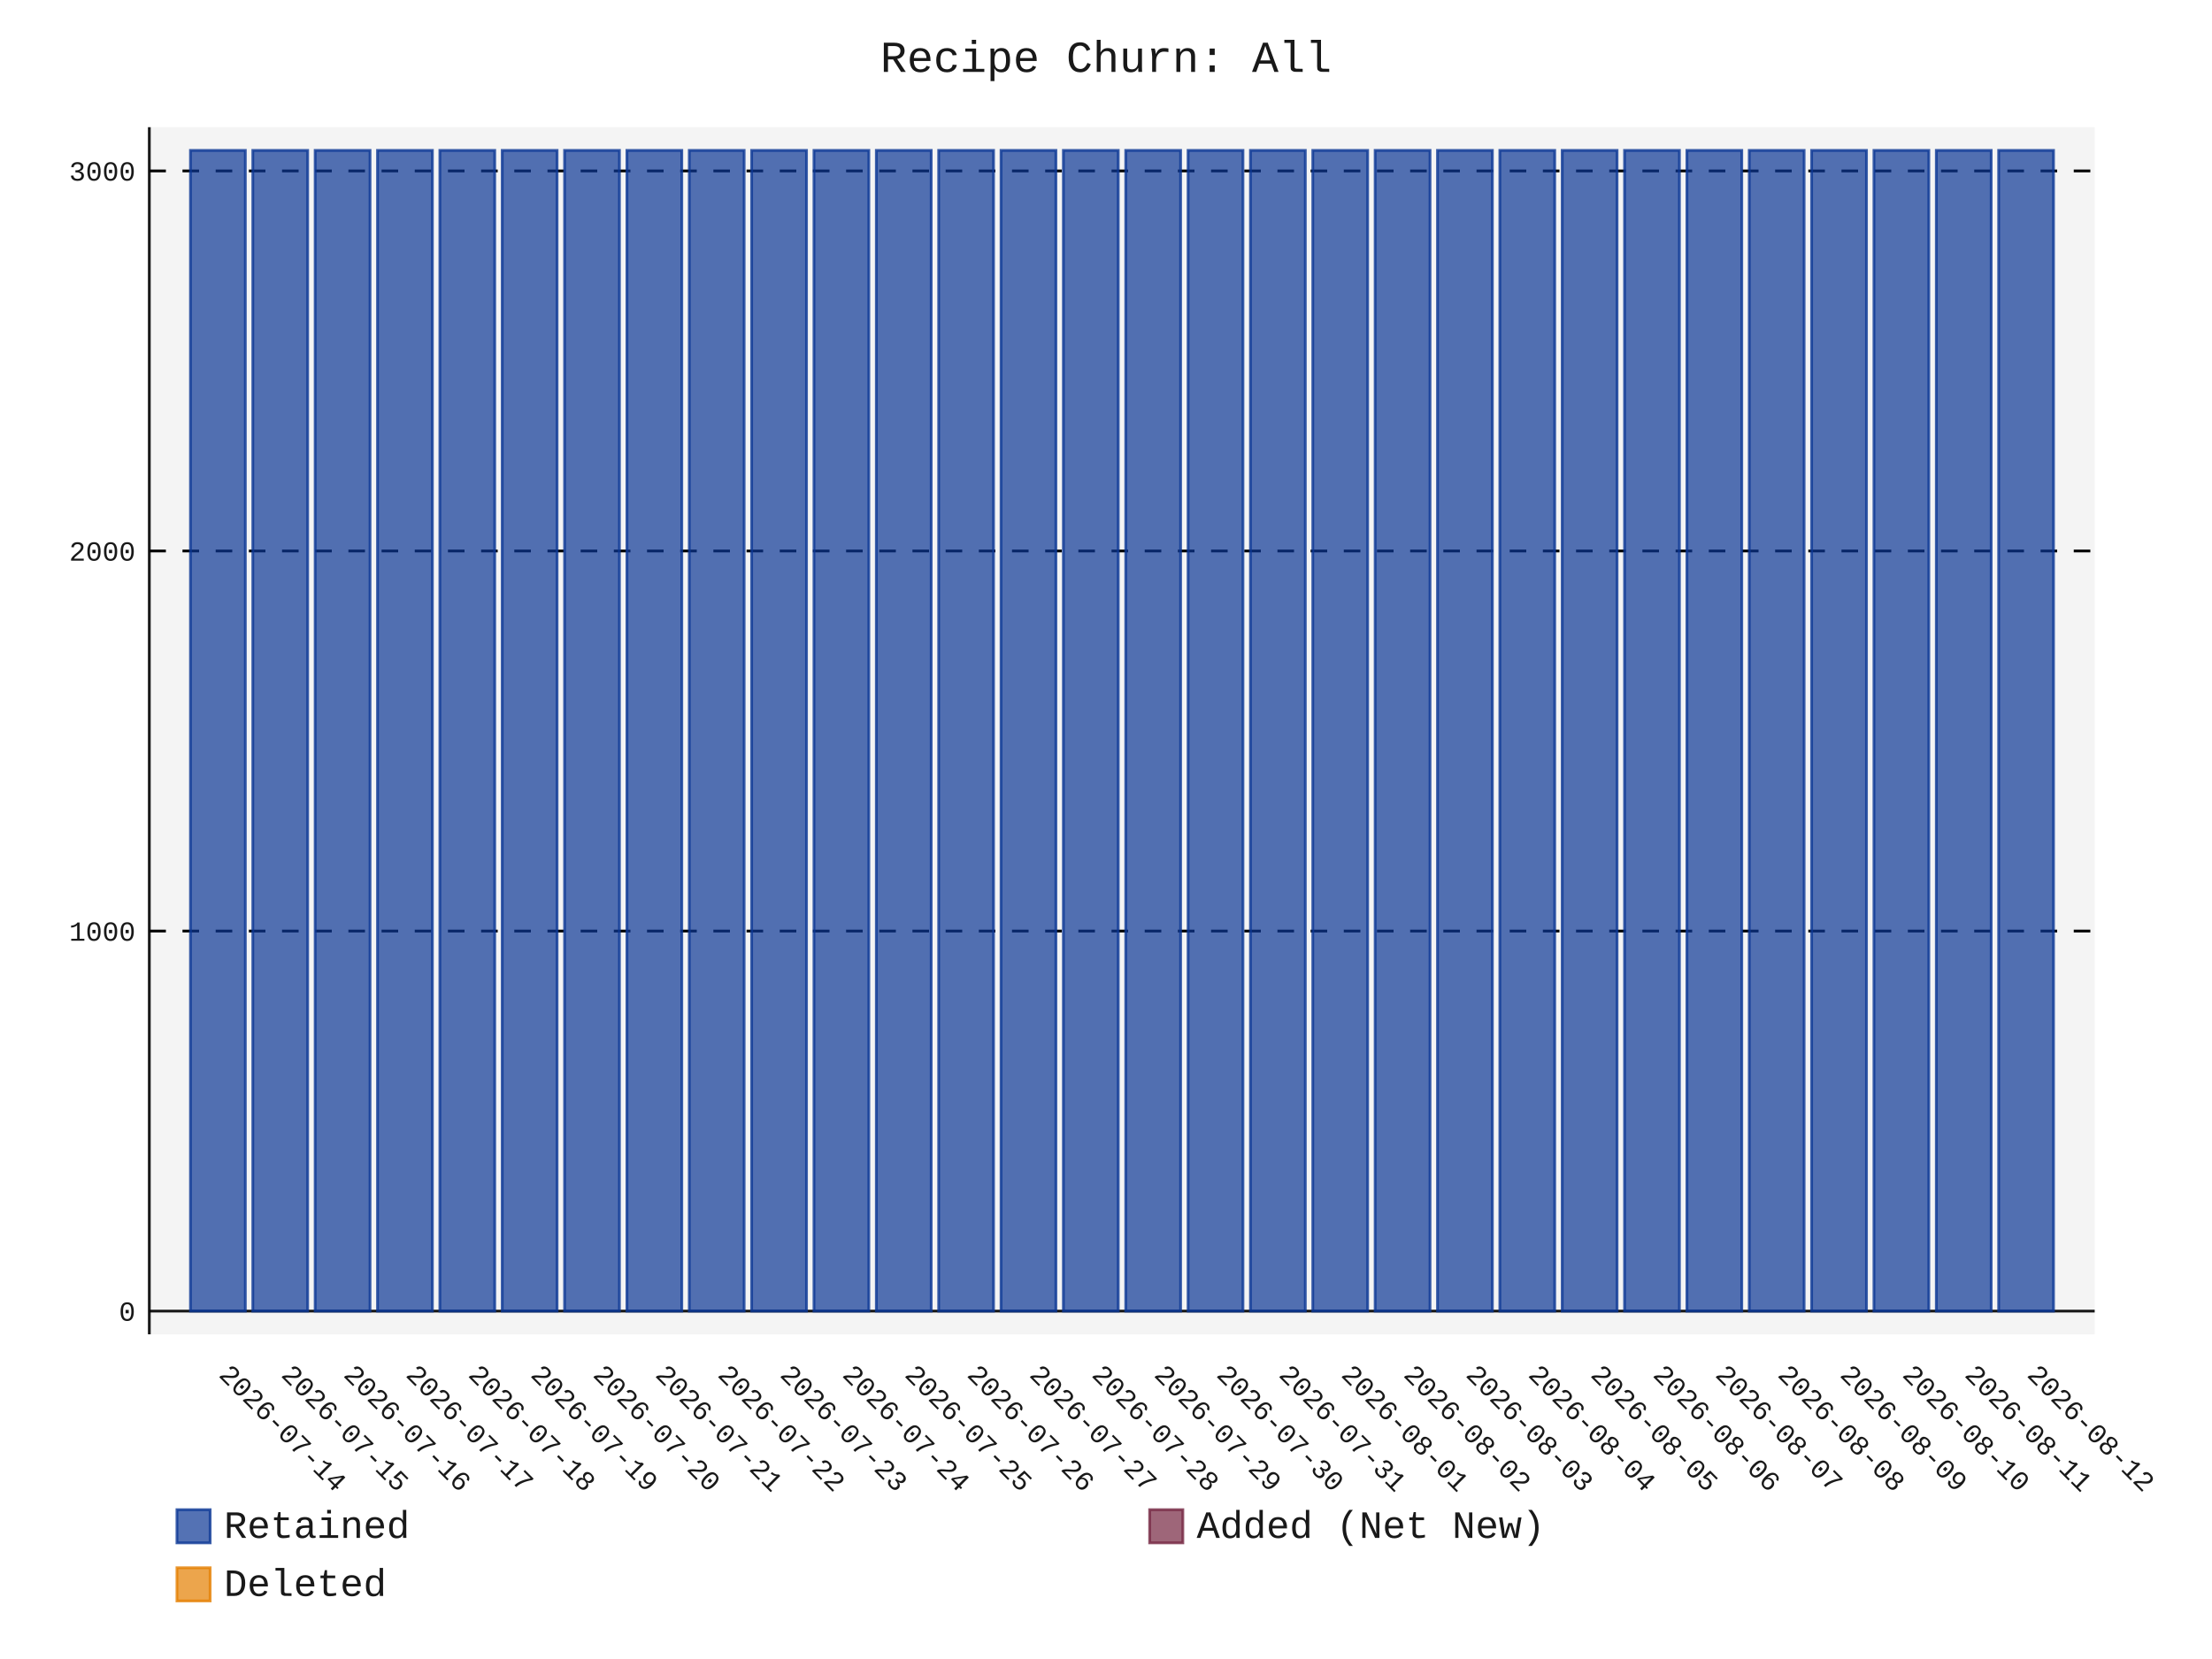
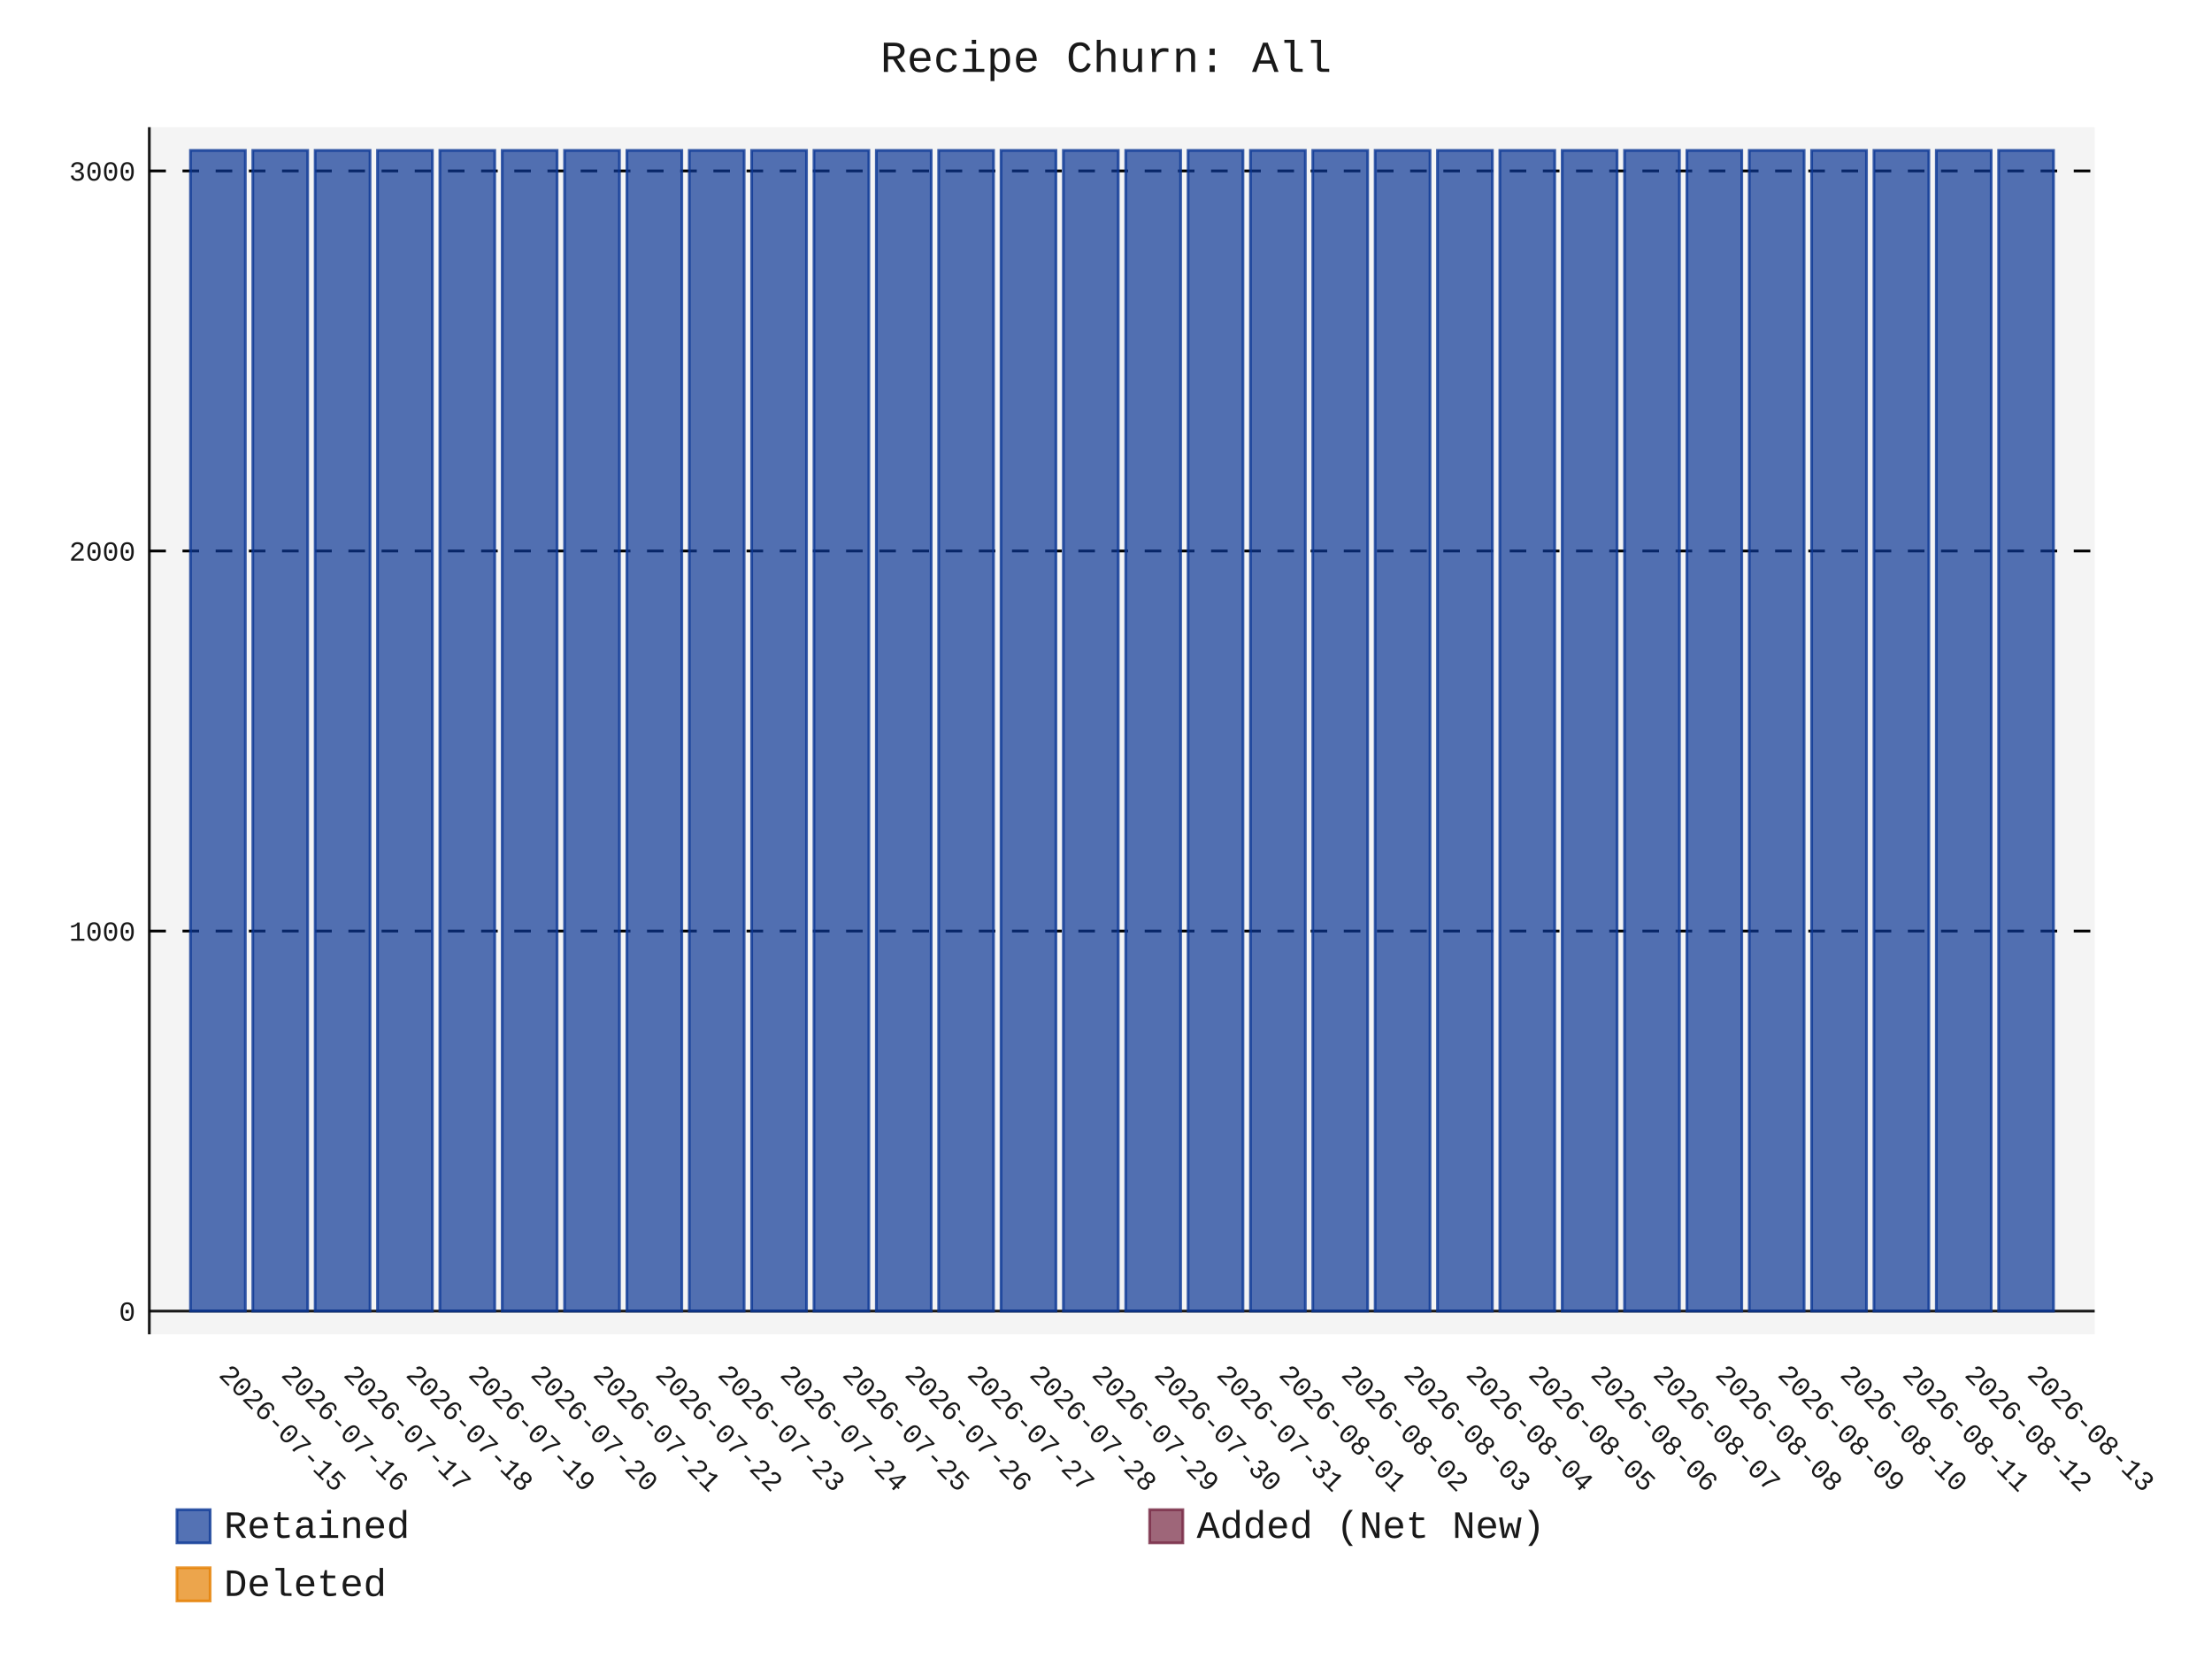
- <svg xmlns="http://www.w3.org/2000/svg" id="chart-24c15e8f-07d3-4971-935d-401f5997e59c" class="pygal-chart" viewBox="0 0 800 600">
+ <svg xmlns="http://www.w3.org/2000/svg" id="chart-4adcc5b2-2c0d-4b24-bf8b-5df2d5f6d1db" class="pygal-chart" viewBox="0 0 800 600">
  <defs>
-     <style type="text/css">#chart-24c15e8f-07d3-4971-935d-401f5997e59c{-webkit-user-select:none;-webkit-font-smoothing:antialiased;font-family:Consolas,"Liberation Mono",Menlo,Courier,monospace}#chart-24c15e8f-07d3-4971-935d-401f5997e59c .title{font-family:Consolas,"Liberation Mono",Menlo,Courier,monospace;font-size:16px}#chart-24c15e8f-07d3-4971-935d-401f5997e59c .legends .legend text{font-family:Consolas,"Liberation Mono",Menlo,Courier,monospace;font-size:14px}#chart-24c15e8f-07d3-4971-935d-401f5997e59c .axis text{font-family:Consolas,"Liberation Mono",Menlo,Courier,monospace;font-size:10px}#chart-24c15e8f-07d3-4971-935d-401f5997e59c .axis text.major{font-family:Consolas,"Liberation Mono",Menlo,Courier,monospace;font-size:10px}#chart-24c15e8f-07d3-4971-935d-401f5997e59c .text-overlay text.value{font-family:Consolas,"Liberation Mono",Menlo,Courier,monospace;font-size:16px}#chart-24c15e8f-07d3-4971-935d-401f5997e59c .text-overlay text.label{font-family:Consolas,"Liberation Mono",Menlo,Courier,monospace;font-size:10px}#chart-24c15e8f-07d3-4971-935d-401f5997e59c .tooltip{font-family:Consolas,"Liberation Mono",Menlo,Courier,monospace;font-size:14px}#chart-24c15e8f-07d3-4971-935d-401f5997e59c text.no_data{font-family:Consolas,"Liberation Mono",Menlo,Courier,monospace;font-size:64px}
- #chart-24c15e8f-07d3-4971-935d-401f5997e59c{background-color:transparent}#chart-24c15e8f-07d3-4971-935d-401f5997e59c path,#chart-24c15e8f-07d3-4971-935d-401f5997e59c line,#chart-24c15e8f-07d3-4971-935d-401f5997e59c rect,#chart-24c15e8f-07d3-4971-935d-401f5997e59c circle{-webkit-transition:150ms;-moz-transition:150ms;transition:150ms}#chart-24c15e8f-07d3-4971-935d-401f5997e59c .graph &gt; .background{fill:transparent}#chart-24c15e8f-07d3-4971-935d-401f5997e59c .plot &gt; .background{fill:rgba(240,240,240,0.7)}#chart-24c15e8f-07d3-4971-935d-401f5997e59c .graph{fill:rgba(0,0,0,0.9)}#chart-24c15e8f-07d3-4971-935d-401f5997e59c text.no_data{fill:rgba(0,0,0,0.9)}#chart-24c15e8f-07d3-4971-935d-401f5997e59c .title{fill:rgba(0,0,0,0.9)}#chart-24c15e8f-07d3-4971-935d-401f5997e59c .legends .legend text{fill:rgba(0,0,0,0.9)}#chart-24c15e8f-07d3-4971-935d-401f5997e59c .legends .legend:hover text{fill:rgba(0,0,0,0.9)}#chart-24c15e8f-07d3-4971-935d-401f5997e59c .axis .line{stroke:rgba(0,0,0,0.9)}#chart-24c15e8f-07d3-4971-935d-401f5997e59c .axis .guide.line{stroke:rgba(0,0,0,0.5)}#chart-24c15e8f-07d3-4971-935d-401f5997e59c .axis .major.line{stroke:rgba(0,0,0,0.9)}#chart-24c15e8f-07d3-4971-935d-401f5997e59c .axis text.major{fill:rgba(0,0,0,0.9)}#chart-24c15e8f-07d3-4971-935d-401f5997e59c .axis.y .guides:hover .guide.line,#chart-24c15e8f-07d3-4971-935d-401f5997e59c .line-graph .axis.x .guides:hover .guide.line,#chart-24c15e8f-07d3-4971-935d-401f5997e59c .stackedline-graph .axis.x .guides:hover .guide.line,#chart-24c15e8f-07d3-4971-935d-401f5997e59c .xy-graph .axis.x .guides:hover .guide.line{stroke:rgba(0,0,0,0.9)}#chart-24c15e8f-07d3-4971-935d-401f5997e59c .axis .guides:hover text{fill:rgba(0,0,0,0.9)}#chart-24c15e8f-07d3-4971-935d-401f5997e59c .reactive{fill-opacity:.7;stroke-opacity:.8;stroke-width:1}#chart-24c15e8f-07d3-4971-935d-401f5997e59c .ci{stroke:rgba(0,0,0,0.9)}#chart-24c15e8f-07d3-4971-935d-401f5997e59c .reactive.active,#chart-24c15e8f-07d3-4971-935d-401f5997e59c .active .reactive{fill-opacity:.8;stroke-opacity:.9;stroke-width:4}#chart-24c15e8f-07d3-4971-935d-401f5997e59c .ci .reactive.active{stroke-width:1.5}#chart-24c15e8f-07d3-4971-935d-401f5997e59c .series text{fill:rgba(0,0,0,0.9)}#chart-24c15e8f-07d3-4971-935d-401f5997e59c .tooltip rect{fill:rgba(240,240,240,0.7);stroke:rgba(0,0,0,0.9);-webkit-transition:opacity 150ms;-moz-transition:opacity 150ms;transition:opacity 150ms}#chart-24c15e8f-07d3-4971-935d-401f5997e59c .tooltip .label{fill:rgba(0,0,0,0.9)}#chart-24c15e8f-07d3-4971-935d-401f5997e59c .tooltip .label{fill:rgba(0,0,0,0.9)}#chart-24c15e8f-07d3-4971-935d-401f5997e59c .tooltip .legend{font-size:.8em;fill:rgba(0,0,0,0.5)}#chart-24c15e8f-07d3-4971-935d-401f5997e59c .tooltip .x_label{font-size:.6em;fill:rgba(0,0,0,0.9)}#chart-24c15e8f-07d3-4971-935d-401f5997e59c .tooltip .xlink{font-size:.5em;text-decoration:underline}#chart-24c15e8f-07d3-4971-935d-401f5997e59c .tooltip .value{font-size:1.5em}#chart-24c15e8f-07d3-4971-935d-401f5997e59c .bound{font-size:.5em}#chart-24c15e8f-07d3-4971-935d-401f5997e59c .max-value{font-size:.75em;fill:rgba(0,0,0,0.5)}#chart-24c15e8f-07d3-4971-935d-401f5997e59c .map-element{fill:rgba(240,240,240,0.7);stroke:rgba(0,0,0,0.5) !important}#chart-24c15e8f-07d3-4971-935d-401f5997e59c .map-element .reactive{fill-opacity:inherit;stroke-opacity:inherit}#chart-24c15e8f-07d3-4971-935d-401f5997e59c .color-0,#chart-24c15e8f-07d3-4971-935d-401f5997e59c .color-0 a:visited{stroke:rgb(12,55,149);fill:rgb(12,55,149)}#chart-24c15e8f-07d3-4971-935d-401f5997e59c .color-1,#chart-24c15e8f-07d3-4971-935d-401f5997e59c .color-1 a:visited{stroke:rgb(117,38,65);fill:rgb(117,38,65)}#chart-24c15e8f-07d3-4971-935d-401f5997e59c .color-2,#chart-24c15e8f-07d3-4971-935d-401f5997e59c .color-2 a:visited{stroke:rgb(228,127,0);fill:rgb(228,127,0)}#chart-24c15e8f-07d3-4971-935d-401f5997e59c .text-overlay .color-0 text{fill:black}#chart-24c15e8f-07d3-4971-935d-401f5997e59c .text-overlay .color-1 text{fill:black}#chart-24c15e8f-07d3-4971-935d-401f5997e59c .text-overlay .color-2 text{fill:black}
- #chart-24c15e8f-07d3-4971-935d-401f5997e59c text.no_data{text-anchor:middle}#chart-24c15e8f-07d3-4971-935d-401f5997e59c .guide.line{fill:none}#chart-24c15e8f-07d3-4971-935d-401f5997e59c .centered{text-anchor:middle}#chart-24c15e8f-07d3-4971-935d-401f5997e59c .title{text-anchor:middle}#chart-24c15e8f-07d3-4971-935d-401f5997e59c .legends .legend text{fill-opacity:1}#chart-24c15e8f-07d3-4971-935d-401f5997e59c .axis.x text{text-anchor:middle}#chart-24c15e8f-07d3-4971-935d-401f5997e59c .axis.x:not(.web) text[transform]{text-anchor:start}#chart-24c15e8f-07d3-4971-935d-401f5997e59c .axis.x:not(.web) text[transform].backwards{text-anchor:end}#chart-24c15e8f-07d3-4971-935d-401f5997e59c .axis.y text{text-anchor:end}#chart-24c15e8f-07d3-4971-935d-401f5997e59c .axis.y text[transform].backwards{text-anchor:start}#chart-24c15e8f-07d3-4971-935d-401f5997e59c .axis.y2 text{text-anchor:start}#chart-24c15e8f-07d3-4971-935d-401f5997e59c .axis.y2 text[transform].backwards{text-anchor:end}#chart-24c15e8f-07d3-4971-935d-401f5997e59c .axis .guide.line{stroke-dasharray:4,4;stroke:black}#chart-24c15e8f-07d3-4971-935d-401f5997e59c .axis .major.guide.line{stroke-dasharray:6,6;stroke:black}#chart-24c15e8f-07d3-4971-935d-401f5997e59c .horizontal .axis.y .guide.line,#chart-24c15e8f-07d3-4971-935d-401f5997e59c .horizontal .axis.y2 .guide.line,#chart-24c15e8f-07d3-4971-935d-401f5997e59c .vertical .axis.x .guide.line{opacity:0}#chart-24c15e8f-07d3-4971-935d-401f5997e59c .horizontal .axis.always_show .guide.line,#chart-24c15e8f-07d3-4971-935d-401f5997e59c .vertical .axis.always_show .guide.line{opacity:1 !important}#chart-24c15e8f-07d3-4971-935d-401f5997e59c .axis.y .guides:hover .guide.line,#chart-24c15e8f-07d3-4971-935d-401f5997e59c .axis.y2 .guides:hover .guide.line,#chart-24c15e8f-07d3-4971-935d-401f5997e59c .axis.x .guides:hover .guide.line{opacity:1}#chart-24c15e8f-07d3-4971-935d-401f5997e59c .axis .guides:hover text{opacity:1}#chart-24c15e8f-07d3-4971-935d-401f5997e59c .nofill{fill:none}#chart-24c15e8f-07d3-4971-935d-401f5997e59c .subtle-fill{fill-opacity:.2}#chart-24c15e8f-07d3-4971-935d-401f5997e59c .dot{stroke-width:1px;fill-opacity:1;stroke-opacity:1}#chart-24c15e8f-07d3-4971-935d-401f5997e59c .dot.active{stroke-width:5px}#chart-24c15e8f-07d3-4971-935d-401f5997e59c .dot.negative{fill:transparent}#chart-24c15e8f-07d3-4971-935d-401f5997e59c text,#chart-24c15e8f-07d3-4971-935d-401f5997e59c tspan{stroke:none !important}#chart-24c15e8f-07d3-4971-935d-401f5997e59c .series text.active{opacity:1}#chart-24c15e8f-07d3-4971-935d-401f5997e59c .tooltip rect{fill-opacity:.95;stroke-width:.5}#chart-24c15e8f-07d3-4971-935d-401f5997e59c .tooltip text{fill-opacity:1}#chart-24c15e8f-07d3-4971-935d-401f5997e59c .showable{visibility:hidden}#chart-24c15e8f-07d3-4971-935d-401f5997e59c .showable.shown{visibility:visible}#chart-24c15e8f-07d3-4971-935d-401f5997e59c .gauge-background{fill:rgba(229,229,229,1);stroke:none}#chart-24c15e8f-07d3-4971-935d-401f5997e59c .bg-lines{stroke:transparent;stroke-width:2px}</style>
+     <style type="text/css">#chart-4adcc5b2-2c0d-4b24-bf8b-5df2d5f6d1db{-webkit-user-select:none;-webkit-font-smoothing:antialiased;font-family:Consolas,"Liberation Mono",Menlo,Courier,monospace}#chart-4adcc5b2-2c0d-4b24-bf8b-5df2d5f6d1db .title{font-family:Consolas,"Liberation Mono",Menlo,Courier,monospace;font-size:16px}#chart-4adcc5b2-2c0d-4b24-bf8b-5df2d5f6d1db .legends .legend text{font-family:Consolas,"Liberation Mono",Menlo,Courier,monospace;font-size:14px}#chart-4adcc5b2-2c0d-4b24-bf8b-5df2d5f6d1db .axis text{font-family:Consolas,"Liberation Mono",Menlo,Courier,monospace;font-size:10px}#chart-4adcc5b2-2c0d-4b24-bf8b-5df2d5f6d1db .axis text.major{font-family:Consolas,"Liberation Mono",Menlo,Courier,monospace;font-size:10px}#chart-4adcc5b2-2c0d-4b24-bf8b-5df2d5f6d1db .text-overlay text.value{font-family:Consolas,"Liberation Mono",Menlo,Courier,monospace;font-size:16px}#chart-4adcc5b2-2c0d-4b24-bf8b-5df2d5f6d1db .text-overlay text.label{font-family:Consolas,"Liberation Mono",Menlo,Courier,monospace;font-size:10px}#chart-4adcc5b2-2c0d-4b24-bf8b-5df2d5f6d1db .tooltip{font-family:Consolas,"Liberation Mono",Menlo,Courier,monospace;font-size:14px}#chart-4adcc5b2-2c0d-4b24-bf8b-5df2d5f6d1db text.no_data{font-family:Consolas,"Liberation Mono",Menlo,Courier,monospace;font-size:64px}
+ #chart-4adcc5b2-2c0d-4b24-bf8b-5df2d5f6d1db{background-color:transparent}#chart-4adcc5b2-2c0d-4b24-bf8b-5df2d5f6d1db path,#chart-4adcc5b2-2c0d-4b24-bf8b-5df2d5f6d1db line,#chart-4adcc5b2-2c0d-4b24-bf8b-5df2d5f6d1db rect,#chart-4adcc5b2-2c0d-4b24-bf8b-5df2d5f6d1db circle{-webkit-transition:150ms;-moz-transition:150ms;transition:150ms}#chart-4adcc5b2-2c0d-4b24-bf8b-5df2d5f6d1db .graph &gt; .background{fill:transparent}#chart-4adcc5b2-2c0d-4b24-bf8b-5df2d5f6d1db .plot &gt; .background{fill:rgba(240,240,240,0.7)}#chart-4adcc5b2-2c0d-4b24-bf8b-5df2d5f6d1db .graph{fill:rgba(0,0,0,0.9)}#chart-4adcc5b2-2c0d-4b24-bf8b-5df2d5f6d1db text.no_data{fill:rgba(0,0,0,0.9)}#chart-4adcc5b2-2c0d-4b24-bf8b-5df2d5f6d1db .title{fill:rgba(0,0,0,0.9)}#chart-4adcc5b2-2c0d-4b24-bf8b-5df2d5f6d1db .legends .legend text{fill:rgba(0,0,0,0.9)}#chart-4adcc5b2-2c0d-4b24-bf8b-5df2d5f6d1db .legends .legend:hover text{fill:rgba(0,0,0,0.9)}#chart-4adcc5b2-2c0d-4b24-bf8b-5df2d5f6d1db .axis .line{stroke:rgba(0,0,0,0.9)}#chart-4adcc5b2-2c0d-4b24-bf8b-5df2d5f6d1db .axis .guide.line{stroke:rgba(0,0,0,0.5)}#chart-4adcc5b2-2c0d-4b24-bf8b-5df2d5f6d1db .axis .major.line{stroke:rgba(0,0,0,0.9)}#chart-4adcc5b2-2c0d-4b24-bf8b-5df2d5f6d1db .axis text.major{fill:rgba(0,0,0,0.9)}#chart-4adcc5b2-2c0d-4b24-bf8b-5df2d5f6d1db .axis.y .guides:hover .guide.line,#chart-4adcc5b2-2c0d-4b24-bf8b-5df2d5f6d1db .line-graph .axis.x .guides:hover .guide.line,#chart-4adcc5b2-2c0d-4b24-bf8b-5df2d5f6d1db .stackedline-graph .axis.x .guides:hover .guide.line,#chart-4adcc5b2-2c0d-4b24-bf8b-5df2d5f6d1db .xy-graph .axis.x .guides:hover .guide.line{stroke:rgba(0,0,0,0.9)}#chart-4adcc5b2-2c0d-4b24-bf8b-5df2d5f6d1db .axis .guides:hover text{fill:rgba(0,0,0,0.9)}#chart-4adcc5b2-2c0d-4b24-bf8b-5df2d5f6d1db .reactive{fill-opacity:.7;stroke-opacity:.8;stroke-width:1}#chart-4adcc5b2-2c0d-4b24-bf8b-5df2d5f6d1db .ci{stroke:rgba(0,0,0,0.9)}#chart-4adcc5b2-2c0d-4b24-bf8b-5df2d5f6d1db .reactive.active,#chart-4adcc5b2-2c0d-4b24-bf8b-5df2d5f6d1db .active .reactive{fill-opacity:.8;stroke-opacity:.9;stroke-width:4}#chart-4adcc5b2-2c0d-4b24-bf8b-5df2d5f6d1db .ci .reactive.active{stroke-width:1.5}#chart-4adcc5b2-2c0d-4b24-bf8b-5df2d5f6d1db .series text{fill:rgba(0,0,0,0.9)}#chart-4adcc5b2-2c0d-4b24-bf8b-5df2d5f6d1db .tooltip rect{fill:rgba(240,240,240,0.7);stroke:rgba(0,0,0,0.9);-webkit-transition:opacity 150ms;-moz-transition:opacity 150ms;transition:opacity 150ms}#chart-4adcc5b2-2c0d-4b24-bf8b-5df2d5f6d1db .tooltip .label{fill:rgba(0,0,0,0.9)}#chart-4adcc5b2-2c0d-4b24-bf8b-5df2d5f6d1db .tooltip .label{fill:rgba(0,0,0,0.9)}#chart-4adcc5b2-2c0d-4b24-bf8b-5df2d5f6d1db .tooltip .legend{font-size:.8em;fill:rgba(0,0,0,0.5)}#chart-4adcc5b2-2c0d-4b24-bf8b-5df2d5f6d1db .tooltip .x_label{font-size:.6em;fill:rgba(0,0,0,0.9)}#chart-4adcc5b2-2c0d-4b24-bf8b-5df2d5f6d1db .tooltip .xlink{font-size:.5em;text-decoration:underline}#chart-4adcc5b2-2c0d-4b24-bf8b-5df2d5f6d1db .tooltip .value{font-size:1.5em}#chart-4adcc5b2-2c0d-4b24-bf8b-5df2d5f6d1db .bound{font-size:.5em}#chart-4adcc5b2-2c0d-4b24-bf8b-5df2d5f6d1db .max-value{font-size:.75em;fill:rgba(0,0,0,0.5)}#chart-4adcc5b2-2c0d-4b24-bf8b-5df2d5f6d1db .map-element{fill:rgba(240,240,240,0.7);stroke:rgba(0,0,0,0.5) !important}#chart-4adcc5b2-2c0d-4b24-bf8b-5df2d5f6d1db .map-element .reactive{fill-opacity:inherit;stroke-opacity:inherit}#chart-4adcc5b2-2c0d-4b24-bf8b-5df2d5f6d1db .color-0,#chart-4adcc5b2-2c0d-4b24-bf8b-5df2d5f6d1db .color-0 a:visited{stroke:rgb(12,55,149);fill:rgb(12,55,149)}#chart-4adcc5b2-2c0d-4b24-bf8b-5df2d5f6d1db .color-1,#chart-4adcc5b2-2c0d-4b24-bf8b-5df2d5f6d1db .color-1 a:visited{stroke:rgb(117,38,65);fill:rgb(117,38,65)}#chart-4adcc5b2-2c0d-4b24-bf8b-5df2d5f6d1db .color-2,#chart-4adcc5b2-2c0d-4b24-bf8b-5df2d5f6d1db .color-2 a:visited{stroke:rgb(228,127,0);fill:rgb(228,127,0)}#chart-4adcc5b2-2c0d-4b24-bf8b-5df2d5f6d1db .text-overlay .color-0 text{fill:black}#chart-4adcc5b2-2c0d-4b24-bf8b-5df2d5f6d1db .text-overlay .color-1 text{fill:black}#chart-4adcc5b2-2c0d-4b24-bf8b-5df2d5f6d1db .text-overlay .color-2 text{fill:black}
+ #chart-4adcc5b2-2c0d-4b24-bf8b-5df2d5f6d1db text.no_data{text-anchor:middle}#chart-4adcc5b2-2c0d-4b24-bf8b-5df2d5f6d1db .guide.line{fill:none}#chart-4adcc5b2-2c0d-4b24-bf8b-5df2d5f6d1db .centered{text-anchor:middle}#chart-4adcc5b2-2c0d-4b24-bf8b-5df2d5f6d1db .title{text-anchor:middle}#chart-4adcc5b2-2c0d-4b24-bf8b-5df2d5f6d1db .legends .legend text{fill-opacity:1}#chart-4adcc5b2-2c0d-4b24-bf8b-5df2d5f6d1db .axis.x text{text-anchor:middle}#chart-4adcc5b2-2c0d-4b24-bf8b-5df2d5f6d1db .axis.x:not(.web) text[transform]{text-anchor:start}#chart-4adcc5b2-2c0d-4b24-bf8b-5df2d5f6d1db .axis.x:not(.web) text[transform].backwards{text-anchor:end}#chart-4adcc5b2-2c0d-4b24-bf8b-5df2d5f6d1db .axis.y text{text-anchor:end}#chart-4adcc5b2-2c0d-4b24-bf8b-5df2d5f6d1db .axis.y text[transform].backwards{text-anchor:start}#chart-4adcc5b2-2c0d-4b24-bf8b-5df2d5f6d1db .axis.y2 text{text-anchor:start}#chart-4adcc5b2-2c0d-4b24-bf8b-5df2d5f6d1db .axis.y2 text[transform].backwards{text-anchor:end}#chart-4adcc5b2-2c0d-4b24-bf8b-5df2d5f6d1db .axis .guide.line{stroke-dasharray:4,4;stroke:black}#chart-4adcc5b2-2c0d-4b24-bf8b-5df2d5f6d1db .axis .major.guide.line{stroke-dasharray:6,6;stroke:black}#chart-4adcc5b2-2c0d-4b24-bf8b-5df2d5f6d1db .horizontal .axis.y .guide.line,#chart-4adcc5b2-2c0d-4b24-bf8b-5df2d5f6d1db .horizontal .axis.y2 .guide.line,#chart-4adcc5b2-2c0d-4b24-bf8b-5df2d5f6d1db .vertical .axis.x .guide.line{opacity:0}#chart-4adcc5b2-2c0d-4b24-bf8b-5df2d5f6d1db .horizontal .axis.always_show .guide.line,#chart-4adcc5b2-2c0d-4b24-bf8b-5df2d5f6d1db .vertical .axis.always_show .guide.line{opacity:1 !important}#chart-4adcc5b2-2c0d-4b24-bf8b-5df2d5f6d1db .axis.y .guides:hover .guide.line,#chart-4adcc5b2-2c0d-4b24-bf8b-5df2d5f6d1db .axis.y2 .guides:hover .guide.line,#chart-4adcc5b2-2c0d-4b24-bf8b-5df2d5f6d1db .axis.x .guides:hover .guide.line{opacity:1}#chart-4adcc5b2-2c0d-4b24-bf8b-5df2d5f6d1db .axis .guides:hover text{opacity:1}#chart-4adcc5b2-2c0d-4b24-bf8b-5df2d5f6d1db .nofill{fill:none}#chart-4adcc5b2-2c0d-4b24-bf8b-5df2d5f6d1db .subtle-fill{fill-opacity:.2}#chart-4adcc5b2-2c0d-4b24-bf8b-5df2d5f6d1db .dot{stroke-width:1px;fill-opacity:1;stroke-opacity:1}#chart-4adcc5b2-2c0d-4b24-bf8b-5df2d5f6d1db .dot.active{stroke-width:5px}#chart-4adcc5b2-2c0d-4b24-bf8b-5df2d5f6d1db .dot.negative{fill:transparent}#chart-4adcc5b2-2c0d-4b24-bf8b-5df2d5f6d1db text,#chart-4adcc5b2-2c0d-4b24-bf8b-5df2d5f6d1db tspan{stroke:none !important}#chart-4adcc5b2-2c0d-4b24-bf8b-5df2d5f6d1db .series text.active{opacity:1}#chart-4adcc5b2-2c0d-4b24-bf8b-5df2d5f6d1db .tooltip rect{fill-opacity:.95;stroke-width:.5}#chart-4adcc5b2-2c0d-4b24-bf8b-5df2d5f6d1db .tooltip text{fill-opacity:1}#chart-4adcc5b2-2c0d-4b24-bf8b-5df2d5f6d1db .showable{visibility:hidden}#chart-4adcc5b2-2c0d-4b24-bf8b-5df2d5f6d1db .showable.shown{visibility:visible}#chart-4adcc5b2-2c0d-4b24-bf8b-5df2d5f6d1db .gauge-background{fill:rgba(229,229,229,1);stroke:none}#chart-4adcc5b2-2c0d-4b24-bf8b-5df2d5f6d1db .bg-lines{stroke:transparent;stroke-width:2px}</style>
  </defs>
  <g class="graph stackedbar-graph vertical">
    <rect x="0" y="0" width="800" height="600" class="background" />
    <g transform="translate(54, 46)" class="plot">
      <rect x="0" y="0" width="703.574" height="436.574" class="background" />
      <g class="axis y always_show">
        <g class="guides">
          <path d="M0 428.178 h703.574" class="axis major line" />
          <text x="-5" y="431.678" class="major">0</text>
        </g>
        <g class="guides">
          <path d="M0 290.725 h703.574" class="major guide line" />
          <text x="-5" y="294.225" class="major">1000</text>
        </g>
        <g class="guides">
          <path d="M0 153.271 h703.574" class="major guide line" />
          <text x="-5" y="156.771" class="major">2000</text>
        </g>
        <g class="guides">
          <path d="M0 15.818 h703.574" class="major guide line" />
          <text x="-5" y="19.318" class="major">3000</text>
        </g>
      </g>
      <g class="axis x">
        <path d="M0 0 v436.574" class="line" />
        <g class="guides">
          <path d="M24.805 0 v436.574" class="guide line" />
-           <text x="24.805" y="451.574" class="" transform="rotate(45 24.80548 451.5736)">2026-07-14</text>
+           <text x="24.805" y="451.574" class="" transform="rotate(45 24.80548 451.5736)">2026-07-15</text>
        </g>
        <g class="guides">
          <path d="M47.356 0 v436.574" class="guide line" />
-           <text x="47.356" y="451.574" class="" transform="rotate(45 47.35592 451.5736)">2026-07-15</text>
+           <text x="47.356" y="451.574" class="" transform="rotate(45 47.35592 451.5736)">2026-07-16</text>
        </g>
        <g class="guides">
          <path d="M69.906 0 v436.574" class="guide line" />
-           <text x="69.906" y="451.574" class="" transform="rotate(45 69.90635 451.5736)">2026-07-16</text>
+           <text x="69.906" y="451.574" class="" transform="rotate(45 69.90635 451.5736)">2026-07-17</text>
        </g>
        <g class="guides">
          <path d="M92.457 0 v436.574" class="guide line" />
-           <text x="92.457" y="451.574" class="" transform="rotate(45 92.45679 451.5736)">2026-07-17</text>
+           <text x="92.457" y="451.574" class="" transform="rotate(45 92.45679 451.5736)">2026-07-18</text>
        </g>
        <g class="guides">
          <path d="M115.007 0 v436.574" class="guide line" />
-           <text x="115.007" y="451.574" class="" transform="rotate(45 115.0072 451.5736)">2026-07-18</text>
+           <text x="115.007" y="451.574" class="" transform="rotate(45 115.0072 451.5736)">2026-07-19</text>
        </g>
        <g class="guides">
          <path d="M137.558 0 v436.574" class="guide line" />
-           <text x="137.558" y="451.574" class="" transform="rotate(45 137.5577 451.5736)">2026-07-19</text>
+           <text x="137.558" y="451.574" class="" transform="rotate(45 137.5577 451.5736)">2026-07-20</text>
        </g>
        <g class="guides">
          <path d="M160.108 0 v436.574" class="guide line" />
-           <text x="160.108" y="451.574" class="" transform="rotate(45 160.1081 451.5736)">2026-07-20</text>
+           <text x="160.108" y="451.574" class="" transform="rotate(45 160.1081 451.5736)">2026-07-21</text>
        </g>
        <g class="guides">
          <path d="M182.659 0 v436.574" class="guide line" />
-           <text x="182.659" y="451.574" class="" transform="rotate(45 182.6585 451.5736)">2026-07-21</text>
+           <text x="182.659" y="451.574" class="" transform="rotate(45 182.6585 451.5736)">2026-07-22</text>
        </g>
        <g class="guides">
          <path d="M205.209 0 v436.574" class="guide line" />
-           <text x="205.209" y="451.574" class="" transform="rotate(45 205.209 451.5736)">2026-07-22</text>
+           <text x="205.209" y="451.574" class="" transform="rotate(45 205.209 451.5736)">2026-07-23</text>
        </g>
        <g class="guides">
          <path d="M227.759 0 v436.574" class="guide line" />
-           <text x="227.759" y="451.574" class="" transform="rotate(45 227.7594 451.5736)">2026-07-23</text>
+           <text x="227.759" y="451.574" class="" transform="rotate(45 227.7594 451.5736)">2026-07-24</text>
        </g>
        <g class="guides">
          <path d="M250.31 0 v436.574" class="guide line" />
-           <text x="250.31" y="451.574" class="" transform="rotate(45 250.3098 451.5736)">2026-07-24</text>
+           <text x="250.31" y="451.574" class="" transform="rotate(45 250.3098 451.5736)">2026-07-25</text>
        </g>
        <g class="guides">
          <path d="M272.86 0 v436.574" class="guide line" />
-           <text x="272.86" y="451.574" class="" transform="rotate(45 272.8603 451.5736)">2026-07-25</text>
+           <text x="272.86" y="451.574" class="" transform="rotate(45 272.8603 451.5736)">2026-07-26</text>
        </g>
        <g class="guides">
          <path d="M295.411 0 v436.574" class="guide line" />
-           <text x="295.411" y="451.574" class="" transform="rotate(45 295.4107 451.5736)">2026-07-26</text>
+           <text x="295.411" y="451.574" class="" transform="rotate(45 295.4107 451.5736)">2026-07-27</text>
        </g>
        <g class="guides">
          <path d="M317.961 0 v436.574" class="guide line" />
-           <text x="317.961" y="451.574" class="" transform="rotate(45 317.9611 451.5736)">2026-07-27</text>
+           <text x="317.961" y="451.574" class="" transform="rotate(45 317.9611 451.5736)">2026-07-28</text>
        </g>
        <g class="guides">
          <path d="M340.512 0 v436.574" class="guide line" />
-           <text x="340.512" y="451.574" class="" transform="rotate(45 340.5116 451.5736)">2026-07-28</text>
+           <text x="340.512" y="451.574" class="" transform="rotate(45 340.5116 451.5736)">2026-07-29</text>
        </g>
        <g class="guides">
          <path d="M363.062 0 v436.574" class="guide line" />
-           <text x="363.062" y="451.574" class="" transform="rotate(45 363.062 451.5736)">2026-07-29</text>
+           <text x="363.062" y="451.574" class="" transform="rotate(45 363.062 451.5736)">2026-07-30</text>
        </g>
        <g class="guides">
          <path d="M385.612 0 v436.574" class="guide line" />
-           <text x="385.612" y="451.574" class="" transform="rotate(45 385.6125 451.5736)">2026-07-30</text>
+           <text x="385.612" y="451.574" class="" transform="rotate(45 385.6125 451.5736)">2026-07-31</text>
        </g>
        <g class="guides">
          <path d="M408.163 0 v436.574" class="guide line" />
-           <text x="408.163" y="451.574" class="" transform="rotate(45 408.1629 451.5736)">2026-07-31</text>
+           <text x="408.163" y="451.574" class="" transform="rotate(45 408.1629 451.5736)">2026-08-01</text>
        </g>
        <g class="guides">
          <path d="M430.713 0 v436.574" class="guide line" />
-           <text x="430.713" y="451.574" class="" transform="rotate(45 430.7133 451.5736)">2026-08-01</text>
+           <text x="430.713" y="451.574" class="" transform="rotate(45 430.7133 451.5736)">2026-08-02</text>
        </g>
        <g class="guides">
          <path d="M453.264 0 v436.574" class="guide line" />
-           <text x="453.264" y="451.574" class="" transform="rotate(45 453.2638 451.5736)">2026-08-02</text>
+           <text x="453.264" y="451.574" class="" transform="rotate(45 453.2638 451.5736)">2026-08-03</text>
        </g>
        <g class="guides">
          <path d="M475.814 0 v436.574" class="guide line" />
-           <text x="475.814" y="451.574" class="" transform="rotate(45 475.8142 451.5736)">2026-08-03</text>
+           <text x="475.814" y="451.574" class="" transform="rotate(45 475.8142 451.5736)">2026-08-04</text>
        </g>
        <g class="guides">
          <path d="M498.365 0 v436.574" class="guide line" />
-           <text x="498.365" y="451.574" class="" transform="rotate(45 498.3646 451.5736)">2026-08-04</text>
+           <text x="498.365" y="451.574" class="" transform="rotate(45 498.3646 451.5736)">2026-08-05</text>
        </g>
        <g class="guides">
          <path d="M520.915 0 v436.574" class="guide line" />
-           <text x="520.915" y="451.574" class="" transform="rotate(45 520.9151 451.5736)">2026-08-05</text>
+           <text x="520.915" y="451.574" class="" transform="rotate(45 520.9151 451.5736)">2026-08-06</text>
        </g>
        <g class="guides">
          <path d="M543.466 0 v436.574" class="guide line" />
-           <text x="543.465" y="451.574" class="" transform="rotate(45 543.4655 451.5736)">2026-08-06</text>
+           <text x="543.465" y="451.574" class="" transform="rotate(45 543.4655 451.5736)">2026-08-07</text>
        </g>
        <g class="guides">
          <path d="M566.016 0 v436.574" class="guide line" />
-           <text x="566.016" y="451.574" class="" transform="rotate(45 566.0159 451.5736)">2026-08-07</text>
+           <text x="566.016" y="451.574" class="" transform="rotate(45 566.0159 451.5736)">2026-08-08</text>
        </g>
        <g class="guides">
          <path d="M588.566 0 v436.574" class="guide line" />
-           <text x="588.566" y="451.574" class="" transform="rotate(45 588.5664 451.5736)">2026-08-08</text>
+           <text x="588.566" y="451.574" class="" transform="rotate(45 588.5664 451.5736)">2026-08-09</text>
        </g>
        <g class="guides">
          <path d="M611.117 0 v436.574" class="guide line" />
-           <text x="611.117" y="451.574" class="" transform="rotate(45 611.1168 451.5736)">2026-08-09</text>
+           <text x="611.117" y="451.574" class="" transform="rotate(45 611.1168 451.5736)">2026-08-10</text>
        </g>
        <g class="guides">
          <path d="M633.667 0 v436.574" class="guide line" />
-           <text x="633.667" y="451.574" class="" transform="rotate(45 633.6672 451.5736)">2026-08-10</text>
+           <text x="633.667" y="451.574" class="" transform="rotate(45 633.6672 451.5736)">2026-08-11</text>
        </g>
        <g class="guides">
          <path d="M656.218 0 v436.574" class="guide line" />
-           <text x="656.218" y="451.574" class="" transform="rotate(45 656.2177 451.5736)">2026-08-11</text>
+           <text x="656.218" y="451.574" class="" transform="rotate(45 656.2177 451.5736)">2026-08-12</text>
        </g>
        <g class="guides">
          <path d="M678.768 0 v436.574" class="guide line" />
-           <text x="678.768" y="451.574" class="" transform="rotate(45 678.7681 451.5736)">2026-08-12</text>
+           <text x="678.768" y="451.574" class="" transform="rotate(45 678.7681 451.5736)">2026-08-13</text>
        </g>
      </g>
      <g class="series serie-0 color-0">
        <g class="bars">
          <g class="bar">
            <rect x="14.883" y="8.396" rx="0" ry="0" width="19.844" height="419.782" class="rect reactive tooltip-trigger" />
          </g>
          <g class="bar">
            <rect x="37.434" y="8.396" rx="0" ry="0" width="19.844" height="419.782" class="rect reactive tooltip-trigger" />
          </g>
          <g class="bar">
            <rect x="59.984" y="8.396" rx="0" ry="0" width="19.844" height="419.782" class="rect reactive tooltip-trigger" />
          </g>
          <g class="bar">
            <rect x="82.535" y="8.396" rx="0" ry="0" width="19.844" height="419.782" class="rect reactive tooltip-trigger" />
          </g>
          <g class="bar">
            <rect x="105.085" y="8.396" rx="0" ry="0" width="19.844" height="419.782" class="rect reactive tooltip-trigger" />
          </g>
          <g class="bar">
            <rect x="127.635" y="8.396" rx="0" ry="0" width="19.844" height="419.782" class="rect reactive tooltip-trigger" />
          </g>
          <g class="bar">
            <rect x="150.186" y="8.396" rx="0" ry="0" width="19.844" height="419.782" class="rect reactive tooltip-trigger" />
          </g>
          <g class="bar">
            <rect x="172.736" y="8.396" rx="0" ry="0" width="19.844" height="419.782" class="rect reactive tooltip-trigger" />
          </g>
          <g class="bar">
            <rect x="195.287" y="8.396" rx="0" ry="0" width="19.844" height="419.782" class="rect reactive tooltip-trigger" />
          </g>
          <g class="bar">
            <rect x="217.837" y="8.396" rx="0" ry="0" width="19.844" height="419.782" class="rect reactive tooltip-trigger" />
          </g>
          <g class="bar">
            <rect x="240.388" y="8.396" rx="0" ry="0" width="19.844" height="419.782" class="rect reactive tooltip-trigger" />
          </g>
          <g class="bar">
            <rect x="262.938" y="8.396" rx="0" ry="0" width="19.844" height="419.782" class="rect reactive tooltip-trigger" />
          </g>
          <g class="bar">
            <rect x="285.489" y="8.396" rx="0" ry="0" width="19.844" height="419.782" class="rect reactive tooltip-trigger" />
          </g>
          <g class="bar">
            <rect x="308.039" y="8.396" rx="0" ry="0" width="19.844" height="419.782" class="rect reactive tooltip-trigger" />
          </g>
          <g class="bar">
            <rect x="330.589" y="8.396" rx="0" ry="0" width="19.844" height="419.782" class="rect reactive tooltip-trigger" />
          </g>
          <g class="bar">
            <rect x="353.14" y="8.396" rx="0" ry="0" width="19.844" height="419.782" class="rect reactive tooltip-trigger" />
          </g>
          <g class="bar">
            <rect x="375.69" y="8.396" rx="0" ry="0" width="19.844" height="419.782" class="rect reactive tooltip-trigger" />
          </g>
          <g class="bar">
            <rect x="398.241" y="8.396" rx="0" ry="0" width="19.844" height="419.782" class="rect reactive tooltip-trigger" />
          </g>
          <g class="bar">
            <rect x="420.791" y="8.396" rx="0" ry="0" width="19.844" height="419.782" class="rect reactive tooltip-trigger" />
          </g>
          <g class="bar">
            <rect x="443.342" y="8.396" rx="0" ry="0" width="19.844" height="419.782" class="rect reactive tooltip-trigger" />
          </g>
          <g class="bar">
            <rect x="465.892" y="8.396" rx="0" ry="0" width="19.844" height="419.782" class="rect reactive tooltip-trigger" />
          </g>
          <g class="bar">
            <rect x="488.442" y="8.396" rx="0" ry="0" width="19.844" height="419.782" class="rect reactive tooltip-trigger" />
          </g>
          <g class="bar">
            <rect x="510.993" y="8.396" rx="0" ry="0" width="19.844" height="419.782" class="rect reactive tooltip-trigger" />
          </g>
          <g class="bar">
            <rect x="533.543" y="8.396" rx="0" ry="0" width="19.844" height="419.782" class="rect reactive tooltip-trigger" />
          </g>
          <g class="bar">
            <rect x="556.094" y="8.396" rx="0" ry="0" width="19.844" height="419.782" class="rect reactive tooltip-trigger" />
          </g>
          <g class="bar">
            <rect x="578.644" y="8.396" rx="0" ry="0" width="19.844" height="419.782" class="rect reactive tooltip-trigger" />
          </g>
          <g class="bar">
            <rect x="601.195" y="8.396" rx="0" ry="0" width="19.844" height="419.782" class="rect reactive tooltip-trigger" />
          </g>
          <g class="bar">
            <rect x="623.745" y="8.396" rx="0" ry="0" width="19.844" height="419.782" class="rect reactive tooltip-trigger" />
          </g>
          <g class="bar">
            <rect x="646.295" y="8.396" rx="0" ry="0" width="19.844" height="419.782" class="rect reactive tooltip-trigger" />
          </g>
          <g class="bar">
            <rect x="668.846" y="8.396" rx="0" ry="0" width="19.844" height="419.782" class="rect reactive tooltip-trigger" />
          </g>
        </g>
      </g>
      <g class="series serie-1 color-1">
        <g class="bars">
          <g class="bar">
            <rect x="14.883" y="8.396" rx="0" ry="0" width="19.844" height="0.0" class="rect reactive tooltip-trigger" />
          </g>
          <g class="bar">
            <rect x="37.434" y="8.396" rx="0" ry="0" width="19.844" height="0.0" class="rect reactive tooltip-trigger" />
          </g>
          <g class="bar">
            <rect x="59.984" y="8.396" rx="0" ry="0" width="19.844" height="0.0" class="rect reactive tooltip-trigger" />
          </g>
          <g class="bar">
            <rect x="82.535" y="8.396" rx="0" ry="0" width="19.844" height="0.0" class="rect reactive tooltip-trigger" />
          </g>
          <g class="bar">
            <rect x="105.085" y="8.396" rx="0" ry="0" width="19.844" height="0.0" class="rect reactive tooltip-trigger" />
          </g>
          <g class="bar">
            <rect x="127.635" y="8.396" rx="0" ry="0" width="19.844" height="0.0" class="rect reactive tooltip-trigger" />
          </g>
          <g class="bar">
            <rect x="150.186" y="8.396" rx="0" ry="0" width="19.844" height="0.0" class="rect reactive tooltip-trigger" />
          </g>
          <g class="bar">
            <rect x="172.736" y="8.396" rx="0" ry="0" width="19.844" height="0.0" class="rect reactive tooltip-trigger" />
          </g>
          <g class="bar">
            <rect x="195.287" y="8.396" rx="0" ry="0" width="19.844" height="0.0" class="rect reactive tooltip-trigger" />
          </g>
          <g class="bar">
            <rect x="217.837" y="8.396" rx="0" ry="0" width="19.844" height="0.0" class="rect reactive tooltip-trigger" />
          </g>
          <g class="bar">
            <rect x="240.388" y="8.396" rx="0" ry="0" width="19.844" height="0.0" class="rect reactive tooltip-trigger" />
          </g>
          <g class="bar">
            <rect x="262.938" y="8.396" rx="0" ry="0" width="19.844" height="0.0" class="rect reactive tooltip-trigger" />
          </g>
          <g class="bar">
            <rect x="285.489" y="8.396" rx="0" ry="0" width="19.844" height="0.0" class="rect reactive tooltip-trigger" />
          </g>
          <g class="bar">
            <rect x="308.039" y="8.396" rx="0" ry="0" width="19.844" height="0.0" class="rect reactive tooltip-trigger" />
          </g>
          <g class="bar">
            <rect x="330.589" y="8.396" rx="0" ry="0" width="19.844" height="0.0" class="rect reactive tooltip-trigger" />
          </g>
          <g class="bar">
            <rect x="353.14" y="8.396" rx="0" ry="0" width="19.844" height="0.0" class="rect reactive tooltip-trigger" />
          </g>
          <g class="bar">
            <rect x="375.69" y="8.396" rx="0" ry="0" width="19.844" height="0.0" class="rect reactive tooltip-trigger" />
          </g>
          <g class="bar">
            <rect x="398.241" y="8.396" rx="0" ry="0" width="19.844" height="0.0" class="rect reactive tooltip-trigger" />
          </g>
          <g class="bar">
            <rect x="420.791" y="8.396" rx="0" ry="0" width="19.844" height="0.0" class="rect reactive tooltip-trigger" />
          </g>
          <g class="bar">
            <rect x="443.342" y="8.396" rx="0" ry="0" width="19.844" height="0.0" class="rect reactive tooltip-trigger" />
          </g>
          <g class="bar">
            <rect x="465.892" y="8.396" rx="0" ry="0" width="19.844" height="0.0" class="rect reactive tooltip-trigger" />
          </g>
          <g class="bar">
            <rect x="488.442" y="8.396" rx="0" ry="0" width="19.844" height="0.0" class="rect reactive tooltip-trigger" />
          </g>
          <g class="bar">
            <rect x="510.993" y="8.396" rx="0" ry="0" width="19.844" height="0.0" class="rect reactive tooltip-trigger" />
          </g>
          <g class="bar">
            <rect x="533.543" y="8.396" rx="0" ry="0" width="19.844" height="0.0" class="rect reactive tooltip-trigger" />
          </g>
          <g class="bar">
            <rect x="556.094" y="8.396" rx="0" ry="0" width="19.844" height="0.0" class="rect reactive tooltip-trigger" />
          </g>
          <g class="bar">
            <rect x="578.644" y="8.396" rx="0" ry="0" width="19.844" height="0.0" class="rect reactive tooltip-trigger" />
          </g>
          <g class="bar">
            <rect x="601.195" y="8.396" rx="0" ry="0" width="19.844" height="0.0" class="rect reactive tooltip-trigger" />
          </g>
          <g class="bar">
            <rect x="623.745" y="8.396" rx="0" ry="0" width="19.844" height="0.0" class="rect reactive tooltip-trigger" />
          </g>
          <g class="bar">
            <rect x="646.295" y="8.396" rx="0" ry="0" width="19.844" height="0.0" class="rect reactive tooltip-trigger" />
          </g>
          <g class="bar">
            <rect x="668.846" y="8.396" rx="0" ry="0" width="19.844" height="0.0" class="rect reactive tooltip-trigger" />
          </g>
        </g>
      </g>
      <g class="series serie-2 color-2">
        <g class="bars">
          <g class="bar">
            <rect x="14.883" y="8.396" rx="0" ry="0" width="19.844" height="0.0" class="rect reactive tooltip-trigger" />
          </g>
          <g class="bar">
            <rect x="37.434" y="8.396" rx="0" ry="0" width="19.844" height="0.0" class="rect reactive tooltip-trigger" />
          </g>
          <g class="bar">
            <rect x="59.984" y="8.396" rx="0" ry="0" width="19.844" height="0.0" class="rect reactive tooltip-trigger" />
          </g>
          <g class="bar">
            <rect x="82.535" y="8.396" rx="0" ry="0" width="19.844" height="0.0" class="rect reactive tooltip-trigger" />
          </g>
          <g class="bar">
            <rect x="105.085" y="8.396" rx="0" ry="0" width="19.844" height="0.0" class="rect reactive tooltip-trigger" />
          </g>
          <g class="bar">
            <rect x="127.635" y="8.396" rx="0" ry="0" width="19.844" height="0.0" class="rect reactive tooltip-trigger" />
          </g>
          <g class="bar">
            <rect x="150.186" y="8.396" rx="0" ry="0" width="19.844" height="0.0" class="rect reactive tooltip-trigger" />
          </g>
          <g class="bar">
            <rect x="172.736" y="8.396" rx="0" ry="0" width="19.844" height="0.0" class="rect reactive tooltip-trigger" />
          </g>
          <g class="bar">
            <rect x="195.287" y="8.396" rx="0" ry="0" width="19.844" height="0.0" class="rect reactive tooltip-trigger" />
          </g>
          <g class="bar">
            <rect x="217.837" y="8.396" rx="0" ry="0" width="19.844" height="0.0" class="rect reactive tooltip-trigger" />
          </g>
          <g class="bar">
            <rect x="240.388" y="8.396" rx="0" ry="0" width="19.844" height="0.0" class="rect reactive tooltip-trigger" />
          </g>
          <g class="bar">
            <rect x="262.938" y="8.396" rx="0" ry="0" width="19.844" height="0.0" class="rect reactive tooltip-trigger" />
          </g>
          <g class="bar">
            <rect x="285.489" y="8.396" rx="0" ry="0" width="19.844" height="0.0" class="rect reactive tooltip-trigger" />
          </g>
          <g class="bar">
            <rect x="308.039" y="8.396" rx="0" ry="0" width="19.844" height="0.0" class="rect reactive tooltip-trigger" />
          </g>
          <g class="bar">
            <rect x="330.589" y="8.396" rx="0" ry="0" width="19.844" height="0.0" class="rect reactive tooltip-trigger" />
          </g>
          <g class="bar">
            <rect x="353.14" y="8.396" rx="0" ry="0" width="19.844" height="0.0" class="rect reactive tooltip-trigger" />
          </g>
          <g class="bar">
            <rect x="375.69" y="8.396" rx="0" ry="0" width="19.844" height="0.0" class="rect reactive tooltip-trigger" />
          </g>
          <g class="bar">
            <rect x="398.241" y="8.396" rx="0" ry="0" width="19.844" height="0.0" class="rect reactive tooltip-trigger" />
          </g>
          <g class="bar">
            <rect x="420.791" y="8.396" rx="0" ry="0" width="19.844" height="0.0" class="rect reactive tooltip-trigger" />
          </g>
          <g class="bar">
            <rect x="443.342" y="8.396" rx="0" ry="0" width="19.844" height="0.0" class="rect reactive tooltip-trigger" />
          </g>
          <g class="bar">
            <rect x="465.892" y="8.396" rx="0" ry="0" width="19.844" height="0.0" class="rect reactive tooltip-trigger" />
          </g>
          <g class="bar">
            <rect x="488.442" y="8.396" rx="0" ry="0" width="19.844" height="0.0" class="rect reactive tooltip-trigger" />
          </g>
          <g class="bar">
            <rect x="510.993" y="8.396" rx="0" ry="0" width="19.844" height="0.0" class="rect reactive tooltip-trigger" />
          </g>
          <g class="bar">
            <rect x="533.543" y="8.396" rx="0" ry="0" width="19.844" height="0.0" class="rect reactive tooltip-trigger" />
          </g>
          <g class="bar">
            <rect x="556.094" y="8.396" rx="0" ry="0" width="19.844" height="0.0" class="rect reactive tooltip-trigger" />
          </g>
          <g class="bar">
            <rect x="578.644" y="8.396" rx="0" ry="0" width="19.844" height="0.0" class="rect reactive tooltip-trigger" />
          </g>
          <g class="bar">
            <rect x="601.195" y="8.396" rx="0" ry="0" width="19.844" height="0.0" class="rect reactive tooltip-trigger" />
          </g>
          <g class="bar">
            <rect x="623.745" y="8.396" rx="0" ry="0" width="19.844" height="0.0" class="rect reactive tooltip-trigger" />
          </g>
          <g class="bar">
            <rect x="646.295" y="8.396" rx="0" ry="0" width="19.844" height="0.0" class="rect reactive tooltip-trigger" />
          </g>
          <g class="bar">
            <rect x="668.846" y="8.396" rx="0" ry="0" width="19.844" height="0.0" class="rect reactive tooltip-trigger" />
          </g>
        </g>
      </g>
    </g>
    <g class="titles">
      <text x="400.0" y="26" class="title plot_title">Recipe Churn: All</text>
    </g>
    <g transform="translate(54, 46)" class="plot overlay">
      <g class="series serie-0 color-0" />
      <g class="series serie-1 color-1" />
      <g class="series serie-2 color-2" />
    </g>
    <g transform="translate(54, 46)" class="plot text-overlay">
      <g class="series serie-0 color-0" />
      <g class="series serie-1 color-1" />
      <g class="series serie-2 color-2" />
    </g>
    <g transform="translate(54, 46)" class="plot tooltip-overlay">
      <g transform="translate(0 0)" style="opacity: 0" class="tooltip">
        <rect rx="0" ry="0" width="0" height="0" class="tooltip-box" />
        <g class="text" />
      </g>
    </g>
    <g transform="translate(64, 545)" class="legends">
      <g id="activate-serie-0" class="legend reactive activate-serie">
        <rect x="0.0" y="1.0" width="12" height="12" class="color-0 reactive" />
        <text x="17.0" y="11.2">Retained</text>
      </g>
      <g id="activate-serie-1" class="legend reactive activate-serie">
        <rect x="351.787" y="1.0" width="12" height="12" class="color-1 reactive" />
        <text x="368.787" y="11.2">Added (Net New)</text>
      </g>
      <g id="activate-serie-2" class="legend reactive activate-serie">
        <rect x="0.0" y="22.0" width="12" height="12" class="color-2 reactive" />
        <text x="17.0" y="32.2">Deleted</text>
      </g>
    </g>
  </g>
</svg>
